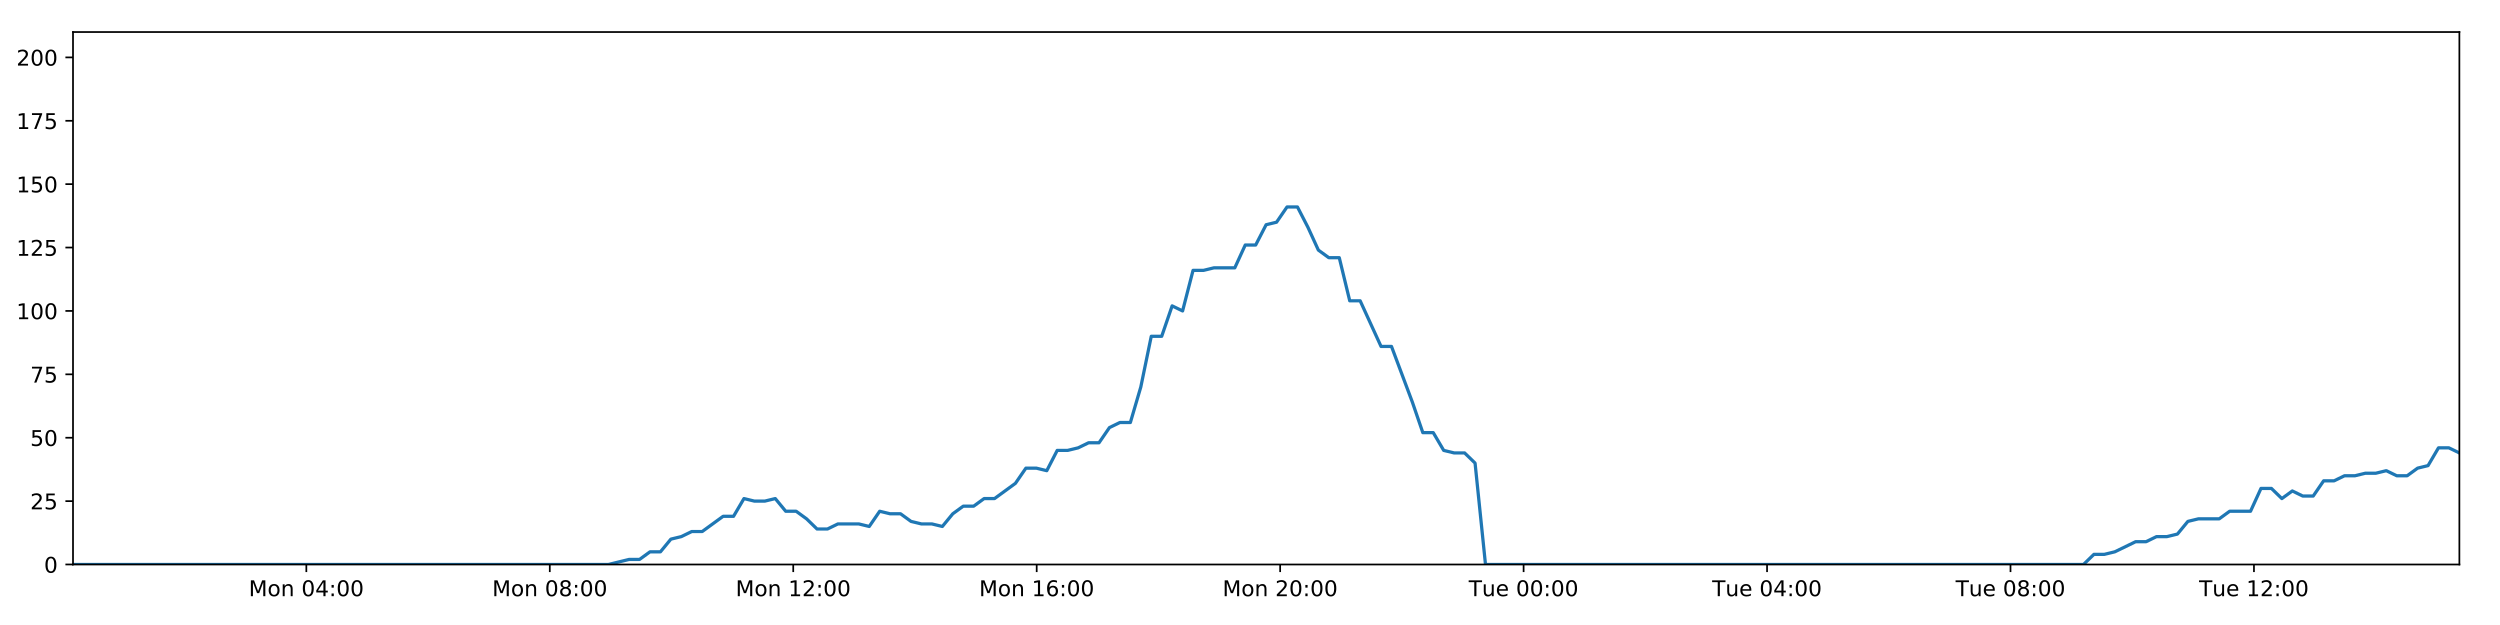
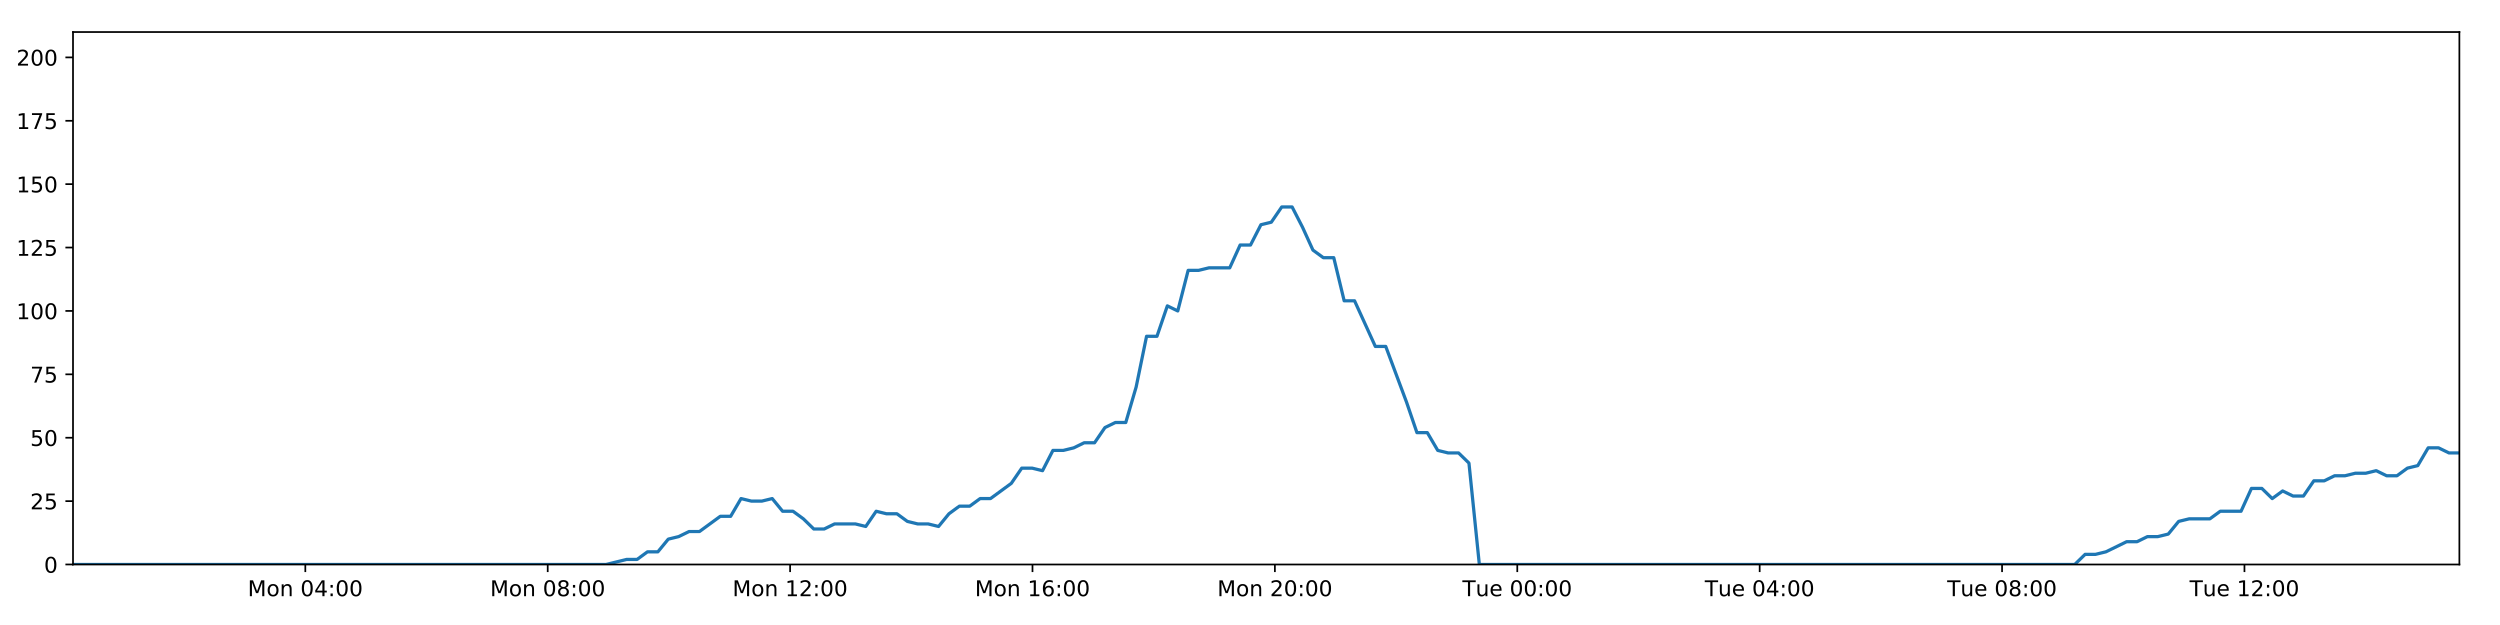
<svg xmlns="http://www.w3.org/2000/svg" xmlns:xlink="http://www.w3.org/1999/xlink" height="288pt" version="1.1" viewBox="0 0 1152 288" width="1152pt">
  <defs>
    <style type="text/css">
*{stroke-linecap:butt;stroke-linejoin:round;}
  </style>
  </defs>
  <g id="figure_1">
    <g id="patch_1">
      <path d="M 0 288  L 1152 288  L 1152 0  L 0 0  z " style="fill:#ffffff;" />
    </g>
    <g id="axes_1">
      <g id="patch_2">
        <path d="M 33.64 260.12  L 1133.28 260.12  L 1133.28 14.76  L 33.64 14.76  z " style="fill:#ffffff;" />
      </g>
      <g id="matplotlib.axis_1">
        <g id="xtick_1">
          <g id="line2d_1">
            <defs>
-               <path d="M 0 0  L 0 3.5  " id="m519930b049" style="stroke:#000000;stroke-width:0.8;" />
-             </defs>
-             <g>
-               <use style="stroke:#000000;stroke-width:0.8;" x="141.159" xlink:href="#m519930b049" y="260.12" />
+               <path d="M 0 0  L 0 3.5  " id="ma978d47414" style="stroke:#000000;stroke-width:0.8;" />
+             </defs>
+             <g>
+               <use style="stroke:#000000;stroke-width:0.8;" x="140.69" xlink:href="#ma978d47414" y="260.12" />
            </g>
          </g>
          <g id="text_1">
            <defs>
              <path d="M 9.812 72.906  L 24.516 72.906  L 43.109 23.297  L 61.812 72.906  L 76.516 72.906  L 76.516 0  L 66.891 0  L 66.891 64.016  L 48.094 14.016  L 38.188 14.016  L 19.391 64.016  L 19.391 0  L 9.812 0  z " id="DejaVuSans-77" />
              <path d="M 30.609 48.391  Q 23.391 48.391 19.188 42.75  Q 14.984 37.109 14.984 27.297  Q 14.984 17.484 19.156 11.844  Q 23.344 6.203 30.609 6.203  Q 37.797 6.203 41.984 11.859  Q 46.188 17.531 46.188 27.297  Q 46.188 37.016 41.984 42.703  Q 37.797 48.391 30.609 48.391  z M 30.609 56  Q 42.328 56 49.016 48.375  Q 55.719 40.766 55.719 27.297  Q 55.719 13.875 49.016 6.219  Q 42.328 -1.422 30.609 -1.422  Q 18.844 -1.422 12.172 6.219  Q 5.516 13.875 5.516 27.297  Q 5.516 40.766 12.172 48.375  Q 18.844 56 30.609 56  z " id="DejaVuSans-111" />
              <path d="M 54.891 33.016  L 54.891 0  L 45.906 0  L 45.906 32.719  Q 45.906 40.484 42.875 44.328  Q 39.844 48.188 33.797 48.188  Q 26.516 48.188 22.312 43.547  Q 18.109 38.922 18.109 30.906  L 18.109 0  L 9.078 0  L 9.078 54.688  L 18.109 54.688  L 18.109 46.188  Q 21.344 51.125 25.703 53.562  Q 30.078 56 35.797 56  Q 45.219 56 50.047 50.172  Q 54.891 44.344 54.891 33.016  z " id="DejaVuSans-110" />
              <path id="DejaVuSans-32" />
              <path d="M 31.781 66.406  Q 24.172 66.406 20.328 58.906  Q 16.5 51.422 16.5 36.375  Q 16.5 21.391 20.328 13.891  Q 24.172 6.391 31.781 6.391  Q 39.453 6.391 43.281 13.891  Q 47.125 21.391 47.125 36.375  Q 47.125 51.422 43.281 58.906  Q 39.453 66.406 31.781 66.406  z M 31.781 74.219  Q 44.047 74.219 50.516 64.516  Q 56.984 54.828 56.984 36.375  Q 56.984 17.969 50.516 8.266  Q 44.047 -1.422 31.781 -1.422  Q 19.531 -1.422 13.062 8.266  Q 6.594 17.969 6.594 36.375  Q 6.594 54.828 13.062 64.516  Q 19.531 74.219 31.781 74.219  z " id="DejaVuSans-48" />
              <path d="M 37.797 64.312  L 12.891 25.391  L 37.797 25.391  z M 35.203 72.906  L 47.609 72.906  L 47.609 25.391  L 58.016 25.391  L 58.016 17.188  L 47.609 17.188  L 47.609 0  L 37.797 0  L 37.797 17.188  L 4.891 17.188  L 4.891 26.703  z " id="DejaVuSans-52" />
              <path d="M 11.719 12.406  L 22.016 12.406  L 22.016 0  L 11.719 0  z M 11.719 51.703  L 22.016 51.703  L 22.016 39.312  L 11.719 39.312  z " id="DejaVuSans-58" />
            </defs>
-             <g transform="translate(114.6184 274.7184)scale(0.1 -0.1)">
+             <g transform="translate(114.1499 274.7184)scale(0.1 -0.1)">
              <use xlink:href="#DejaVuSans-77" />
              <use x="86.279" xlink:href="#DejaVuSans-111" />
              <use x="147.461" xlink:href="#DejaVuSans-110" />
              <use x="210.84" xlink:href="#DejaVuSans-32" />
              <use x="242.627" xlink:href="#DejaVuSans-48" />
              <use x="306.25" xlink:href="#DejaVuSans-52" />
              <use x="369.873" xlink:href="#DejaVuSans-58" />
              <use x="403.564" xlink:href="#DejaVuSans-48" />
              <use x="467.188" xlink:href="#DejaVuSans-48" />
            </g>
          </g>
        </g>
        <g id="xtick_2">
          <g id="line2d_2">
            <g>
-               <use style="stroke:#000000;stroke-width:0.8;" x="253.342" xlink:href="#m519930b049" y="260.12" />
+               <use style="stroke:#000000;stroke-width:0.8;" x="252.385" xlink:href="#ma978d47414" y="260.12" />
            </g>
          </g>
          <g id="text_2">
            <defs>
              <path d="M 31.781 34.625  Q 24.75 34.625 20.719 30.859  Q 16.703 27.094 16.703 20.516  Q 16.703 13.922 20.719 10.156  Q 24.75 6.391 31.781 6.391  Q 38.812 6.391 42.859 10.172  Q 46.922 13.969 46.922 20.516  Q 46.922 27.094 42.891 30.859  Q 38.875 34.625 31.781 34.625  z M 21.922 38.812  Q 15.578 40.375 12.031 44.719  Q 8.5 49.078 8.5 55.328  Q 8.5 64.062 14.719 69.141  Q 20.953 74.219 31.781 74.219  Q 42.672 74.219 48.875 69.141  Q 55.078 64.062 55.078 55.328  Q 55.078 49.078 51.531 44.719  Q 48 40.375 41.703 38.812  Q 48.828 37.156 52.797 32.312  Q 56.781 27.484 56.781 20.516  Q 56.781 9.906 50.312 4.234  Q 43.844 -1.422 31.781 -1.422  Q 19.734 -1.422 13.25 4.234  Q 6.781 9.906 6.781 20.516  Q 6.781 27.484 10.781 32.312  Q 14.797 37.156 21.922 38.812  z M 18.312 54.391  Q 18.312 48.734 21.844 45.562  Q 25.391 42.391 31.781 42.391  Q 38.141 42.391 41.719 45.562  Q 45.312 48.734 45.312 54.391  Q 45.312 60.062 41.719 63.234  Q 38.141 66.406 31.781 66.406  Q 25.391 66.406 21.844 63.234  Q 18.312 60.062 18.312 54.391  z " id="DejaVuSans-56" />
            </defs>
-             <g transform="translate(226.8016 274.7184)scale(0.1 -0.1)">
+             <g transform="translate(225.8441 274.7184)scale(0.1 -0.1)">
              <use xlink:href="#DejaVuSans-77" />
              <use x="86.279" xlink:href="#DejaVuSans-111" />
              <use x="147.461" xlink:href="#DejaVuSans-110" />
              <use x="210.84" xlink:href="#DejaVuSans-32" />
              <use x="242.627" xlink:href="#DejaVuSans-48" />
              <use x="306.25" xlink:href="#DejaVuSans-56" />
              <use x="369.873" xlink:href="#DejaVuSans-58" />
              <use x="403.564" xlink:href="#DejaVuSans-48" />
              <use x="467.188" xlink:href="#DejaVuSans-48" />
            </g>
          </g>
        </g>
        <g id="xtick_3">
          <g id="line2d_3">
            <g>
-               <use style="stroke:#000000;stroke-width:0.8;" x="365.525" xlink:href="#m519930b049" y="260.12" />
+               <use style="stroke:#000000;stroke-width:0.8;" x="364.079" xlink:href="#ma978d47414" y="260.12" />
            </g>
          </g>
          <g id="text_3">
            <defs>
              <path d="M 12.406 8.297  L 28.516 8.297  L 28.516 63.922  L 10.984 60.406  L 10.984 69.391  L 28.422 72.906  L 38.281 72.906  L 38.281 8.297  L 54.391 8.297  L 54.391 0  L 12.406 0  z " id="DejaVuSans-49" />
              <path d="M 19.188 8.297  L 53.609 8.297  L 53.609 0  L 7.328 0  L 7.328 8.297  Q 12.938 14.109 22.625 23.891  Q 32.328 33.688 34.812 36.531  Q 39.547 41.844 41.422 45.531  Q 43.312 49.219 43.312 52.781  Q 43.312 58.594 39.234 62.25  Q 35.156 65.922 28.609 65.922  Q 23.969 65.922 18.812 64.312  Q 13.672 62.703 7.812 59.422  L 7.812 69.391  Q 13.766 71.781 18.938 73  Q 24.125 74.219 28.422 74.219  Q 39.75 74.219 46.484 68.547  Q 53.219 62.891 53.219 53.422  Q 53.219 48.922 51.531 44.891  Q 49.859 40.875 45.406 35.406  Q 44.188 33.984 37.641 27.219  Q 31.109 20.453 19.188 8.297  z " id="DejaVuSans-50" />
            </defs>
-             <g transform="translate(338.9848 274.7184)scale(0.1 -0.1)">
+             <g transform="translate(337.5384 274.7184)scale(0.1 -0.1)">
              <use xlink:href="#DejaVuSans-77" />
              <use x="86.279" xlink:href="#DejaVuSans-111" />
              <use x="147.461" xlink:href="#DejaVuSans-110" />
              <use x="210.84" xlink:href="#DejaVuSans-32" />
              <use x="242.627" xlink:href="#DejaVuSans-49" />
              <use x="306.25" xlink:href="#DejaVuSans-50" />
              <use x="369.873" xlink:href="#DejaVuSans-58" />
              <use x="403.564" xlink:href="#DejaVuSans-48" />
              <use x="467.188" xlink:href="#DejaVuSans-48" />
            </g>
          </g>
        </g>
        <g id="xtick_4">
          <g id="line2d_4">
            <g>
-               <use style="stroke:#000000;stroke-width:0.8;" x="477.709" xlink:href="#m519930b049" y="260.12" />
+               <use style="stroke:#000000;stroke-width:0.8;" x="475.773" xlink:href="#ma978d47414" y="260.12" />
            </g>
          </g>
          <g id="text_4">
            <defs>
              <path d="M 33.016 40.375  Q 26.375 40.375 22.484 35.828  Q 18.609 31.297 18.609 23.391  Q 18.609 15.531 22.484 10.953  Q 26.375 6.391 33.016 6.391  Q 39.656 6.391 43.531 10.953  Q 47.406 15.531 47.406 23.391  Q 47.406 31.297 43.531 35.828  Q 39.656 40.375 33.016 40.375  z M 52.594 71.297  L 52.594 62.312  Q 48.875 64.062 45.094 64.984  Q 41.312 65.922 37.594 65.922  Q 27.828 65.922 22.672 59.328  Q 17.531 52.734 16.797 39.406  Q 19.672 43.656 24.016 45.922  Q 28.375 48.188 33.594 48.188  Q 44.578 48.188 50.953 41.516  Q 57.328 34.859 57.328 23.391  Q 57.328 12.156 50.688 5.359  Q 44.047 -1.422 33.016 -1.422  Q 20.359 -1.422 13.672 8.266  Q 6.984 17.969 6.984 36.375  Q 6.984 53.656 15.188 63.938  Q 23.391 74.219 37.203 74.219  Q 40.922 74.219 44.703 73.484  Q 48.484 72.75 52.594 71.297  z " id="DejaVuSans-54" />
            </defs>
-             <g transform="translate(451.1679 274.7184)scale(0.1 -0.1)">
+             <g transform="translate(449.2327 274.7184)scale(0.1 -0.1)">
              <use xlink:href="#DejaVuSans-77" />
              <use x="86.279" xlink:href="#DejaVuSans-111" />
              <use x="147.461" xlink:href="#DejaVuSans-110" />
              <use x="210.84" xlink:href="#DejaVuSans-32" />
              <use x="242.627" xlink:href="#DejaVuSans-49" />
              <use x="306.25" xlink:href="#DejaVuSans-54" />
              <use x="369.873" xlink:href="#DejaVuSans-58" />
              <use x="403.564" xlink:href="#DejaVuSans-48" />
              <use x="467.188" xlink:href="#DejaVuSans-48" />
            </g>
          </g>
        </g>
        <g id="xtick_5">
          <g id="line2d_5">
            <g>
-               <use style="stroke:#000000;stroke-width:0.8;" x="589.892" xlink:href="#m519930b049" y="260.12" />
+               <use style="stroke:#000000;stroke-width:0.8;" x="587.468" xlink:href="#ma978d47414" y="260.12" />
            </g>
          </g>
          <g id="text_5">
-             <g transform="translate(563.3511 274.7184)scale(0.1 -0.1)">
+             <g transform="translate(560.927 274.7184)scale(0.1 -0.1)">
              <use xlink:href="#DejaVuSans-77" />
              <use x="86.279" xlink:href="#DejaVuSans-111" />
              <use x="147.461" xlink:href="#DejaVuSans-110" />
              <use x="210.84" xlink:href="#DejaVuSans-32" />
              <use x="242.627" xlink:href="#DejaVuSans-50" />
              <use x="306.25" xlink:href="#DejaVuSans-48" />
              <use x="369.873" xlink:href="#DejaVuSans-58" />
              <use x="403.564" xlink:href="#DejaVuSans-48" />
              <use x="467.188" xlink:href="#DejaVuSans-48" />
            </g>
          </g>
        </g>
        <g id="xtick_6">
          <g id="line2d_6">
            <g>
-               <use style="stroke:#000000;stroke-width:0.8;" x="702.075" xlink:href="#m519930b049" y="260.12" />
+               <use style="stroke:#000000;stroke-width:0.8;" x="699.162" xlink:href="#ma978d47414" y="260.12" />
            </g>
          </g>
          <g id="text_6">
            <defs>
              <path d="M -0.297 72.906  L 61.375 72.906  L 61.375 64.594  L 35.5 64.594  L 35.5 0  L 25.594 0  L 25.594 64.594  L -0.297 64.594  z " id="DejaVuSans-84" />
              <path d="M 8.5 21.578  L 8.5 54.688  L 17.484 54.688  L 17.484 21.922  Q 17.484 14.156 20.5 10.266  Q 23.531 6.391 29.594 6.391  Q 36.859 6.391 41.078 11.031  Q 45.312 15.672 45.312 23.688  L 45.312 54.688  L 54.297 54.688  L 54.297 0  L 45.312 0  L 45.312 8.406  Q 42.047 3.422 37.719 1  Q 33.406 -1.422 27.688 -1.422  Q 18.266 -1.422 13.375 4.438  Q 8.5 10.297 8.5 21.578  z M 31.109 56  z " id="DejaVuSans-117" />
              <path d="M 56.203 29.594  L 56.203 25.203  L 14.891 25.203  Q 15.484 15.922 20.484 11.062  Q 25.484 6.203 34.422 6.203  Q 39.594 6.203 44.453 7.469  Q 49.312 8.734 54.109 11.281  L 54.109 2.781  Q 49.266 0.734 44.188 -0.344  Q 39.109 -1.422 33.891 -1.422  Q 20.797 -1.422 13.156 6.188  Q 5.516 13.812 5.516 26.812  Q 5.516 40.234 12.766 48.109  Q 20.016 56 32.328 56  Q 43.359 56 49.781 48.891  Q 56.203 41.797 56.203 29.594  z M 47.219 32.234  Q 47.125 39.594 43.094 43.984  Q 39.062 48.391 32.422 48.391  Q 24.906 48.391 20.391 44.141  Q 15.875 39.891 15.188 32.172  z " id="DejaVuSans-101" />
            </defs>
-             <g transform="translate(676.789 274.7184)scale(0.1 -0.1)">
+             <g transform="translate(673.8759 274.7184)scale(0.1 -0.1)">
              <use xlink:href="#DejaVuSans-84" />
              <use x="60.85" xlink:href="#DejaVuSans-117" />
              <use x="124.229" xlink:href="#DejaVuSans-101" />
              <use x="185.752" xlink:href="#DejaVuSans-32" />
              <use x="217.539" xlink:href="#DejaVuSans-48" />
              <use x="281.162" xlink:href="#DejaVuSans-48" />
              <use x="344.785" xlink:href="#DejaVuSans-58" />
              <use x="378.477" xlink:href="#DejaVuSans-48" />
              <use x="442.1" xlink:href="#DejaVuSans-48" />
            </g>
          </g>
        </g>
        <g id="xtick_7">
          <g id="line2d_7">
            <g>
-               <use style="stroke:#000000;stroke-width:0.8;" x="814.258" xlink:href="#m519930b049" y="260.12" />
+               <use style="stroke:#000000;stroke-width:0.8;" x="810.856" xlink:href="#ma978d47414" y="260.12" />
            </g>
          </g>
          <g id="text_7">
-             <g transform="translate(788.9721 274.7184)scale(0.1 -0.1)">
+             <g transform="translate(785.5702 274.7184)scale(0.1 -0.1)">
              <use xlink:href="#DejaVuSans-84" />
              <use x="60.85" xlink:href="#DejaVuSans-117" />
              <use x="124.229" xlink:href="#DejaVuSans-101" />
              <use x="185.752" xlink:href="#DejaVuSans-32" />
              <use x="217.539" xlink:href="#DejaVuSans-48" />
              <use x="281.162" xlink:href="#DejaVuSans-52" />
              <use x="344.785" xlink:href="#DejaVuSans-58" />
              <use x="378.477" xlink:href="#DejaVuSans-48" />
              <use x="442.1" xlink:href="#DejaVuSans-48" />
            </g>
          </g>
        </g>
        <g id="xtick_8">
          <g id="line2d_8">
            <g>
-               <use style="stroke:#000000;stroke-width:0.8;" x="926.441" xlink:href="#m519930b049" y="260.12" />
+               <use style="stroke:#000000;stroke-width:0.8;" x="922.55" xlink:href="#ma978d47414" y="260.12" />
            </g>
          </g>
          <g id="text_8">
-             <g transform="translate(901.1553 274.7184)scale(0.1 -0.1)">
+             <g transform="translate(897.2645 274.7184)scale(0.1 -0.1)">
              <use xlink:href="#DejaVuSans-84" />
              <use x="60.85" xlink:href="#DejaVuSans-117" />
              <use x="124.229" xlink:href="#DejaVuSans-101" />
              <use x="185.752" xlink:href="#DejaVuSans-32" />
              <use x="217.539" xlink:href="#DejaVuSans-48" />
              <use x="281.162" xlink:href="#DejaVuSans-56" />
              <use x="344.785" xlink:href="#DejaVuSans-58" />
              <use x="378.477" xlink:href="#DejaVuSans-48" />
              <use x="442.1" xlink:href="#DejaVuSans-48" />
            </g>
          </g>
        </g>
        <g id="xtick_9">
          <g id="line2d_9">
            <g>
-               <use style="stroke:#000000;stroke-width:0.8;" x="1038.624" xlink:href="#m519930b049" y="260.12" />
+               <use style="stroke:#000000;stroke-width:0.8;" x="1034.245" xlink:href="#ma978d47414" y="260.12" />
            </g>
          </g>
          <g id="text_9">
-             <g transform="translate(1013.338 274.7184)scale(0.1 -0.1)">
+             <g transform="translate(1008.959 274.7184)scale(0.1 -0.1)">
              <use xlink:href="#DejaVuSans-84" />
              <use x="60.85" xlink:href="#DejaVuSans-117" />
              <use x="124.229" xlink:href="#DejaVuSans-101" />
              <use x="185.752" xlink:href="#DejaVuSans-32" />
              <use x="217.539" xlink:href="#DejaVuSans-49" />
              <use x="281.162" xlink:href="#DejaVuSans-50" />
              <use x="344.785" xlink:href="#DejaVuSans-58" />
              <use x="378.477" xlink:href="#DejaVuSans-48" />
              <use x="442.1" xlink:href="#DejaVuSans-48" />
            </g>
          </g>
        </g>
      </g>
      <g id="matplotlib.axis_2">
        <g id="ytick_1">
          <g id="line2d_10">
            <defs>
-               <path d="M 0 0  L -3.5 0  " id="m6f55e76156" style="stroke:#000000;stroke-width:0.8;" />
-             </defs>
-             <g>
-               <use style="stroke:#000000;stroke-width:0.8;" x="33.64" xlink:href="#m6f55e76156" y="260.12" />
+               <path d="M 0 0  L -3.5 0  " id="mc98ccacd03" style="stroke:#000000;stroke-width:0.8;" />
+             </defs>
+             <g>
+               <use style="stroke:#000000;stroke-width:0.8;" x="33.64" xlink:href="#mc98ccacd03" y="260.12" />
            </g>
          </g>
          <g id="text_10">
            <g transform="translate(20.2775 263.9192)scale(0.1 -0.1)">
              <use xlink:href="#DejaVuSans-48" />
            </g>
          </g>
        </g>
        <g id="ytick_2">
          <g id="line2d_11">
            <g>
-               <use style="stroke:#000000;stroke-width:0.8;" x="33.64" xlink:href="#m6f55e76156" y="230.91" />
+               <use style="stroke:#000000;stroke-width:0.8;" x="33.64" xlink:href="#mc98ccacd03" y="230.91" />
            </g>
          </g>
          <g id="text_11">
            <defs>
              <path d="M 10.797 72.906  L 49.516 72.906  L 49.516 64.594  L 19.828 64.594  L 19.828 46.734  Q 21.969 47.469 24.109 47.828  Q 26.266 48.188 28.422 48.188  Q 40.625 48.188 47.75 41.5  Q 54.891 34.812 54.891 23.391  Q 54.891 11.625 47.562 5.094  Q 40.234 -1.422 26.906 -1.422  Q 22.312 -1.422 17.547 -0.641  Q 12.797 0.141 7.719 1.703  L 7.719 11.625  Q 12.109 9.234 16.797 8.062  Q 21.484 6.891 26.703 6.891  Q 35.156 6.891 40.078 11.328  Q 45.016 15.766 45.016 23.391  Q 45.016 31 40.078 35.438  Q 35.156 39.891 26.703 39.891  Q 22.75 39.891 18.812 39.016  Q 14.891 38.141 10.797 36.281  z " id="DejaVuSans-53" />
            </defs>
            <g transform="translate(13.915 234.7097)scale(0.1 -0.1)">
              <use xlink:href="#DejaVuSans-50" />
              <use x="63.623" xlink:href="#DejaVuSans-53" />
            </g>
          </g>
        </g>
        <g id="ytick_3">
          <g id="line2d_12">
            <g>
-               <use style="stroke:#000000;stroke-width:0.8;" x="33.64" xlink:href="#m6f55e76156" y="201.701" />
+               <use style="stroke:#000000;stroke-width:0.8;" x="33.64" xlink:href="#mc98ccacd03" y="201.701" />
            </g>
          </g>
          <g id="text_12">
            <g transform="translate(13.915 205.5002)scale(0.1 -0.1)">
              <use xlink:href="#DejaVuSans-53" />
              <use x="63.623" xlink:href="#DejaVuSans-48" />
            </g>
          </g>
        </g>
        <g id="ytick_4">
          <g id="line2d_13">
            <g>
-               <use style="stroke:#000000;stroke-width:0.8;" x="33.64" xlink:href="#m6f55e76156" y="172.491" />
+               <use style="stroke:#000000;stroke-width:0.8;" x="33.64" xlink:href="#mc98ccacd03" y="172.491" />
            </g>
          </g>
          <g id="text_13">
            <defs>
              <path d="M 8.203 72.906  L 55.078 72.906  L 55.078 68.703  L 28.609 0  L 18.312 0  L 43.219 64.594  L 8.203 64.594  z " id="DejaVuSans-55" />
            </defs>
            <g transform="translate(13.915 176.2906)scale(0.1 -0.1)">
              <use xlink:href="#DejaVuSans-55" />
              <use x="63.623" xlink:href="#DejaVuSans-53" />
            </g>
          </g>
        </g>
        <g id="ytick_5">
          <g id="line2d_14">
            <g>
-               <use style="stroke:#000000;stroke-width:0.8;" x="33.64" xlink:href="#m6f55e76156" y="143.282" />
+               <use style="stroke:#000000;stroke-width:0.8;" x="33.64" xlink:href="#mc98ccacd03" y="143.282" />
            </g>
          </g>
          <g id="text_14">
            <g transform="translate(7.5525 147.0811)scale(0.1 -0.1)">
              <use xlink:href="#DejaVuSans-49" />
              <use x="63.623" xlink:href="#DejaVuSans-48" />
              <use x="127.246" xlink:href="#DejaVuSans-48" />
            </g>
          </g>
        </g>
        <g id="ytick_6">
          <g id="line2d_15">
            <g>
-               <use style="stroke:#000000;stroke-width:0.8;" x="33.64" xlink:href="#m6f55e76156" y="114.072" />
+               <use style="stroke:#000000;stroke-width:0.8;" x="33.64" xlink:href="#mc98ccacd03" y="114.072" />
            </g>
          </g>
          <g id="text_15">
            <g transform="translate(7.5525 117.8716)scale(0.1 -0.1)">
              <use xlink:href="#DejaVuSans-49" />
              <use x="63.623" xlink:href="#DejaVuSans-50" />
              <use x="127.246" xlink:href="#DejaVuSans-53" />
            </g>
          </g>
        </g>
        <g id="ytick_7">
          <g id="line2d_16">
            <g>
-               <use style="stroke:#000000;stroke-width:0.8;" x="33.64" xlink:href="#m6f55e76156" y="84.863" />
+               <use style="stroke:#000000;stroke-width:0.8;" x="33.64" xlink:href="#mc98ccacd03" y="84.863" />
            </g>
          </g>
          <g id="text_16">
            <g transform="translate(7.5525 88.66208)scale(0.1 -0.1)">
              <use xlink:href="#DejaVuSans-49" />
              <use x="63.623" xlink:href="#DejaVuSans-53" />
              <use x="127.246" xlink:href="#DejaVuSans-48" />
            </g>
          </g>
        </g>
        <g id="ytick_8">
          <g id="line2d_17">
            <g>
-               <use style="stroke:#000000;stroke-width:0.8;" x="33.64" xlink:href="#m6f55e76156" y="55.653" />
+               <use style="stroke:#000000;stroke-width:0.8;" x="33.64" xlink:href="#mc98ccacd03" y="55.653" />
            </g>
          </g>
          <g id="text_17">
            <g transform="translate(7.5525 59.45255)scale(0.1 -0.1)">
              <use xlink:href="#DejaVuSans-49" />
              <use x="63.623" xlink:href="#DejaVuSans-55" />
              <use x="127.246" xlink:href="#DejaVuSans-53" />
            </g>
          </g>
        </g>
        <g id="ytick_9">
          <g id="line2d_18">
            <g>
-               <use style="stroke:#000000;stroke-width:0.8;" x="33.64" xlink:href="#m6f55e76156" y="26.444" />
+               <use style="stroke:#000000;stroke-width:0.8;" x="33.64" xlink:href="#mc98ccacd03" y="26.444" />
            </g>
          </g>
          <g id="text_18">
            <g transform="translate(7.5525 30.24303)scale(0.1 -0.1)">
              <use xlink:href="#DejaVuSans-50" />
              <use x="63.623" xlink:href="#DejaVuSans-48" />
              <use x="127.246" xlink:href="#DejaVuSans-48" />
            </g>
          </g>
        </g>
      </g>
      <g id="line2d_19">
-         <path clip-path="url(#pe3a000891e)" d="M 33.64 260.12  L 280.343 260.12  L 289.898 257.783  L 294.707 257.783  L 299.517 254.278  L 304.327 254.278  L 309.137 248.436  L 313.953 247.268  L 318.759 244.931  L 323.576 244.931  L 333.201 237.921  L 338.009 237.921  L 342.817 229.742  L 347.627 230.91  L 352.437 230.91  L 357.246 229.742  L 362.058 235.584  L 366.869 235.584  L 371.679 239.089  L 376.486 243.763  L 381.295 243.763  L 386.107 241.426  L 395.726 241.426  L 400.544 242.594  L 405.359 235.584  L 410.167 236.752  L 414.979 236.752  L 419.792 240.258  L 424.601 241.426  L 429.412 241.426  L 434.233 242.594  L 439.039 236.752  L 443.847 233.247  L 448.655 233.247  L 453.475 229.742  L 458.28 229.742  L 467.898 222.732  L 472.731 215.722  L 477.539 215.722  L 482.355 216.89  L 487.17 207.543  L 491.981 207.543  L 496.792 206.374  L 501.604 204.038  L 506.421 204.038  L 511.237 197.027  L 516.054 194.691  L 520.874 194.691  L 525.68 178.333  L 530.501 154.966  L 535.311 154.966  L 540.12 140.945  L 544.937 143.282  L 549.754 124.588  L 554.563 124.588  L 559.378 123.419  L 568.993 123.419  L 573.809 112.904  L 578.616 112.904  L 583.428 103.557  L 588.237 102.389  L 593.054 95.378  L 597.872 95.378  L 602.688 104.725  L 607.499 115.241  L 612.307 118.746  L 617.138 118.746  L 621.956 138.608  L 626.762 138.608  L 636.381 159.639  L 641.197 159.639  L 650.832 185.344  L 655.638 199.364  L 660.445 199.364  L 665.262 207.543  L 670.078 208.711  L 674.89 208.711  L 679.708 213.385  L 684.514 260.12  L 960.068 260.12  L 964.881 255.446  L 969.69 255.446  L 974.501 254.278  L 984.12 249.605  L 988.931 249.605  L 993.739 247.268  L 998.552 247.268  L 1003.364 246.099  L 1008.175 240.258  L 1012.99 239.089  L 1022.607 239.089  L 1027.42 235.584  L 1037.047 235.584  L 1041.859 225.069  L 1046.672 225.069  L 1051.481 229.742  L 1056.29 226.237  L 1061.115 228.574  L 1065.924 228.574  L 1070.734 221.563  L 1075.549 221.563  L 1080.36 219.227  L 1085.171 219.227  L 1089.984 218.058  L 1094.795 218.058  L 1099.605 216.89  L 1104.414 219.227  L 1109.223 219.227  L 1114.033 215.722  L 1118.843 214.553  L 1123.649 206.374  L 1128.468 206.374  L 1133.28 208.711  L 1133.28 208.711  " style="fill:none;stroke:#1f77b4;stroke-linecap:square;stroke-width:1.5;" />
+         <path clip-path="url(#pbc197fbac6)" d="M 33.64 260.12  L 279.268 260.12  L 288.781 257.783  L 293.57 257.783  L 298.358 254.278  L 303.147 254.278  L 307.937 248.436  L 312.731 247.268  L 317.517 244.931  L 322.313 244.931  L 331.895 237.921  L 336.683 237.921  L 341.469 229.742  L 346.258 230.91  L 351.048 230.91  L 355.835 229.742  L 360.626 235.584  L 365.417 235.584  L 370.206 239.089  L 374.992 243.763  L 379.78 243.763  L 384.571 241.426  L 394.148 241.426  L 398.945 242.594  L 403.739 235.584  L 408.526 236.752  L 413.317 236.752  L 418.109 240.258  L 422.897 241.426  L 427.687 241.426  L 432.487 242.594  L 437.272 236.752  L 442.059 233.247  L 446.846 233.247  L 451.645 229.742  L 456.43 229.742  L 466.006 222.732  L 470.817 215.722  L 475.605 215.722  L 480.399 216.89  L 485.194 207.543  L 489.984 207.543  L 494.773 206.374  L 499.565 204.038  L 504.36 204.038  L 509.156 197.027  L 513.952 194.691  L 518.75 194.691  L 523.536 178.333  L 528.336 154.966  L 533.125 154.966  L 537.913 140.945  L 542.709 143.282  L 547.505 124.588  L 552.293 124.588  L 557.087 123.419  L 566.66 123.419  L 571.455 112.904  L 576.241 112.904  L 581.032 103.557  L 585.82 102.389  L 590.616 95.378  L 595.413 95.378  L 600.208 104.725  L 604.998 115.241  L 609.785 118.746  L 614.595 118.746  L 619.392 138.608  L 624.177 138.608  L 633.755 159.639  L 638.549 159.639  L 648.142 185.344  L 652.927 199.364  L 657.714 199.364  L 662.509 207.543  L 667.305 208.711  L 672.096 208.711  L 676.892 213.385  L 681.678 260.12  L 956.031 260.12  L 960.822 255.446  L 965.61 255.446  L 970.401 254.278  L 979.978 249.605  L 984.767 249.605  L 989.555 247.268  L 994.347 247.268  L 999.138 246.099  L 1003.928 240.258  L 1008.722 239.089  L 1018.297 239.089  L 1023.089 235.584  L 1032.674 235.584  L 1037.465 225.069  L 1042.258 225.069  L 1047.045 229.742  L 1051.833 226.237  L 1056.637 228.574  L 1061.425 228.574  L 1066.214 221.563  L 1071.008 221.563  L 1075.798 219.227  L 1080.589 219.227  L 1085.38 218.058  L 1090.17 218.058  L 1094.96 216.89  L 1099.748 219.227  L 1104.535 219.227  L 1109.325 215.722  L 1114.113 214.553  L 1118.899 206.374  L 1123.697 206.374  L 1128.488 208.711  L 1133.28 208.711  L 1133.28 208.711  " style="fill:none;stroke:#1f77b4;stroke-linecap:square;stroke-width:1.5;" />
      </g>
      <g id="patch_3">
        <path d="M 33.64 260.12  L 33.64 14.76  " style="fill:none;stroke:#000000;stroke-linecap:square;stroke-linejoin:miter;stroke-width:0.8;" />
      </g>
      <g id="patch_4">
        <path d="M 1133.28 260.12  L 1133.28 14.76  " style="fill:none;stroke:#000000;stroke-linecap:square;stroke-linejoin:miter;stroke-width:0.8;" />
      </g>
      <g id="patch_5">
        <path d="M 33.64 260.12  L 1133.28 260.12  " style="fill:none;stroke:#000000;stroke-linecap:square;stroke-linejoin:miter;stroke-width:0.8;" />
      </g>
      <g id="patch_6">
        <path d="M 33.64 14.76  L 1133.28 14.76  " style="fill:none;stroke:#000000;stroke-linecap:square;stroke-linejoin:miter;stroke-width:0.8;" />
      </g>
    </g>
  </g>
  <defs>
-     <clipPath id="pe3a000891e">
+     <clipPath id="pbc197fbac6">
      <rect height="245.36" width="1099.64" x="33.64" y="14.76" />
    </clipPath>
  </defs>
</svg>
